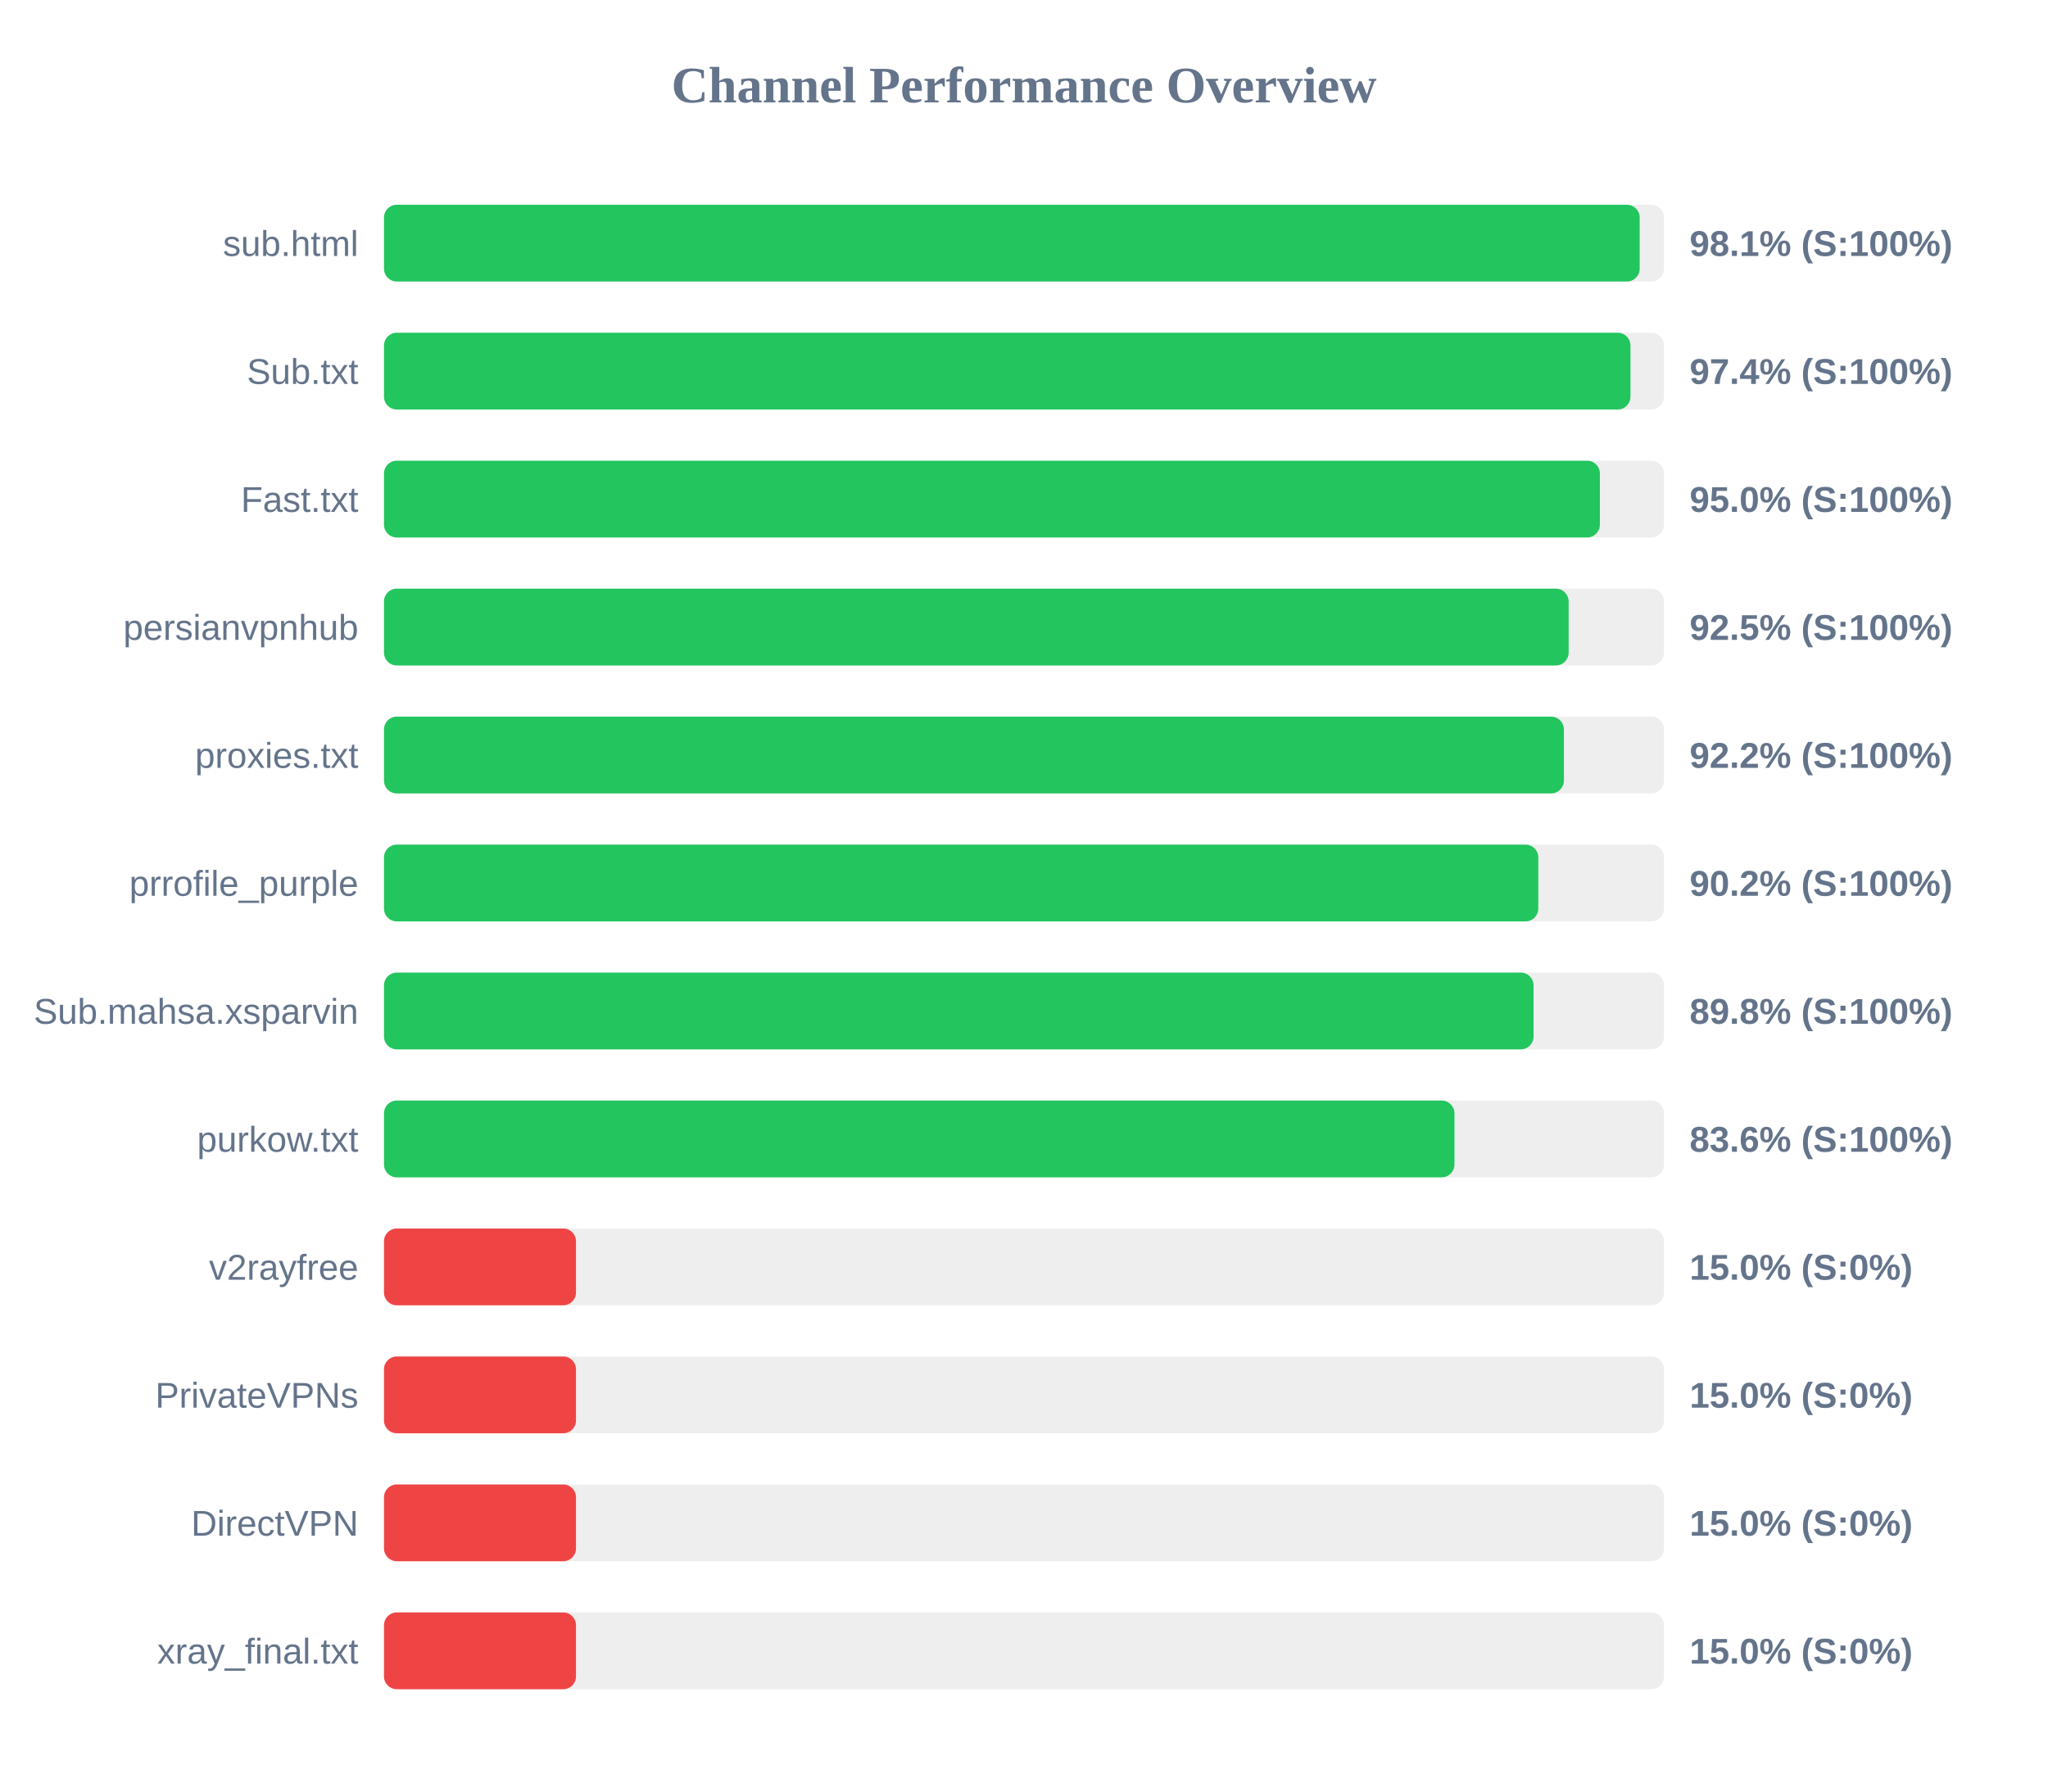
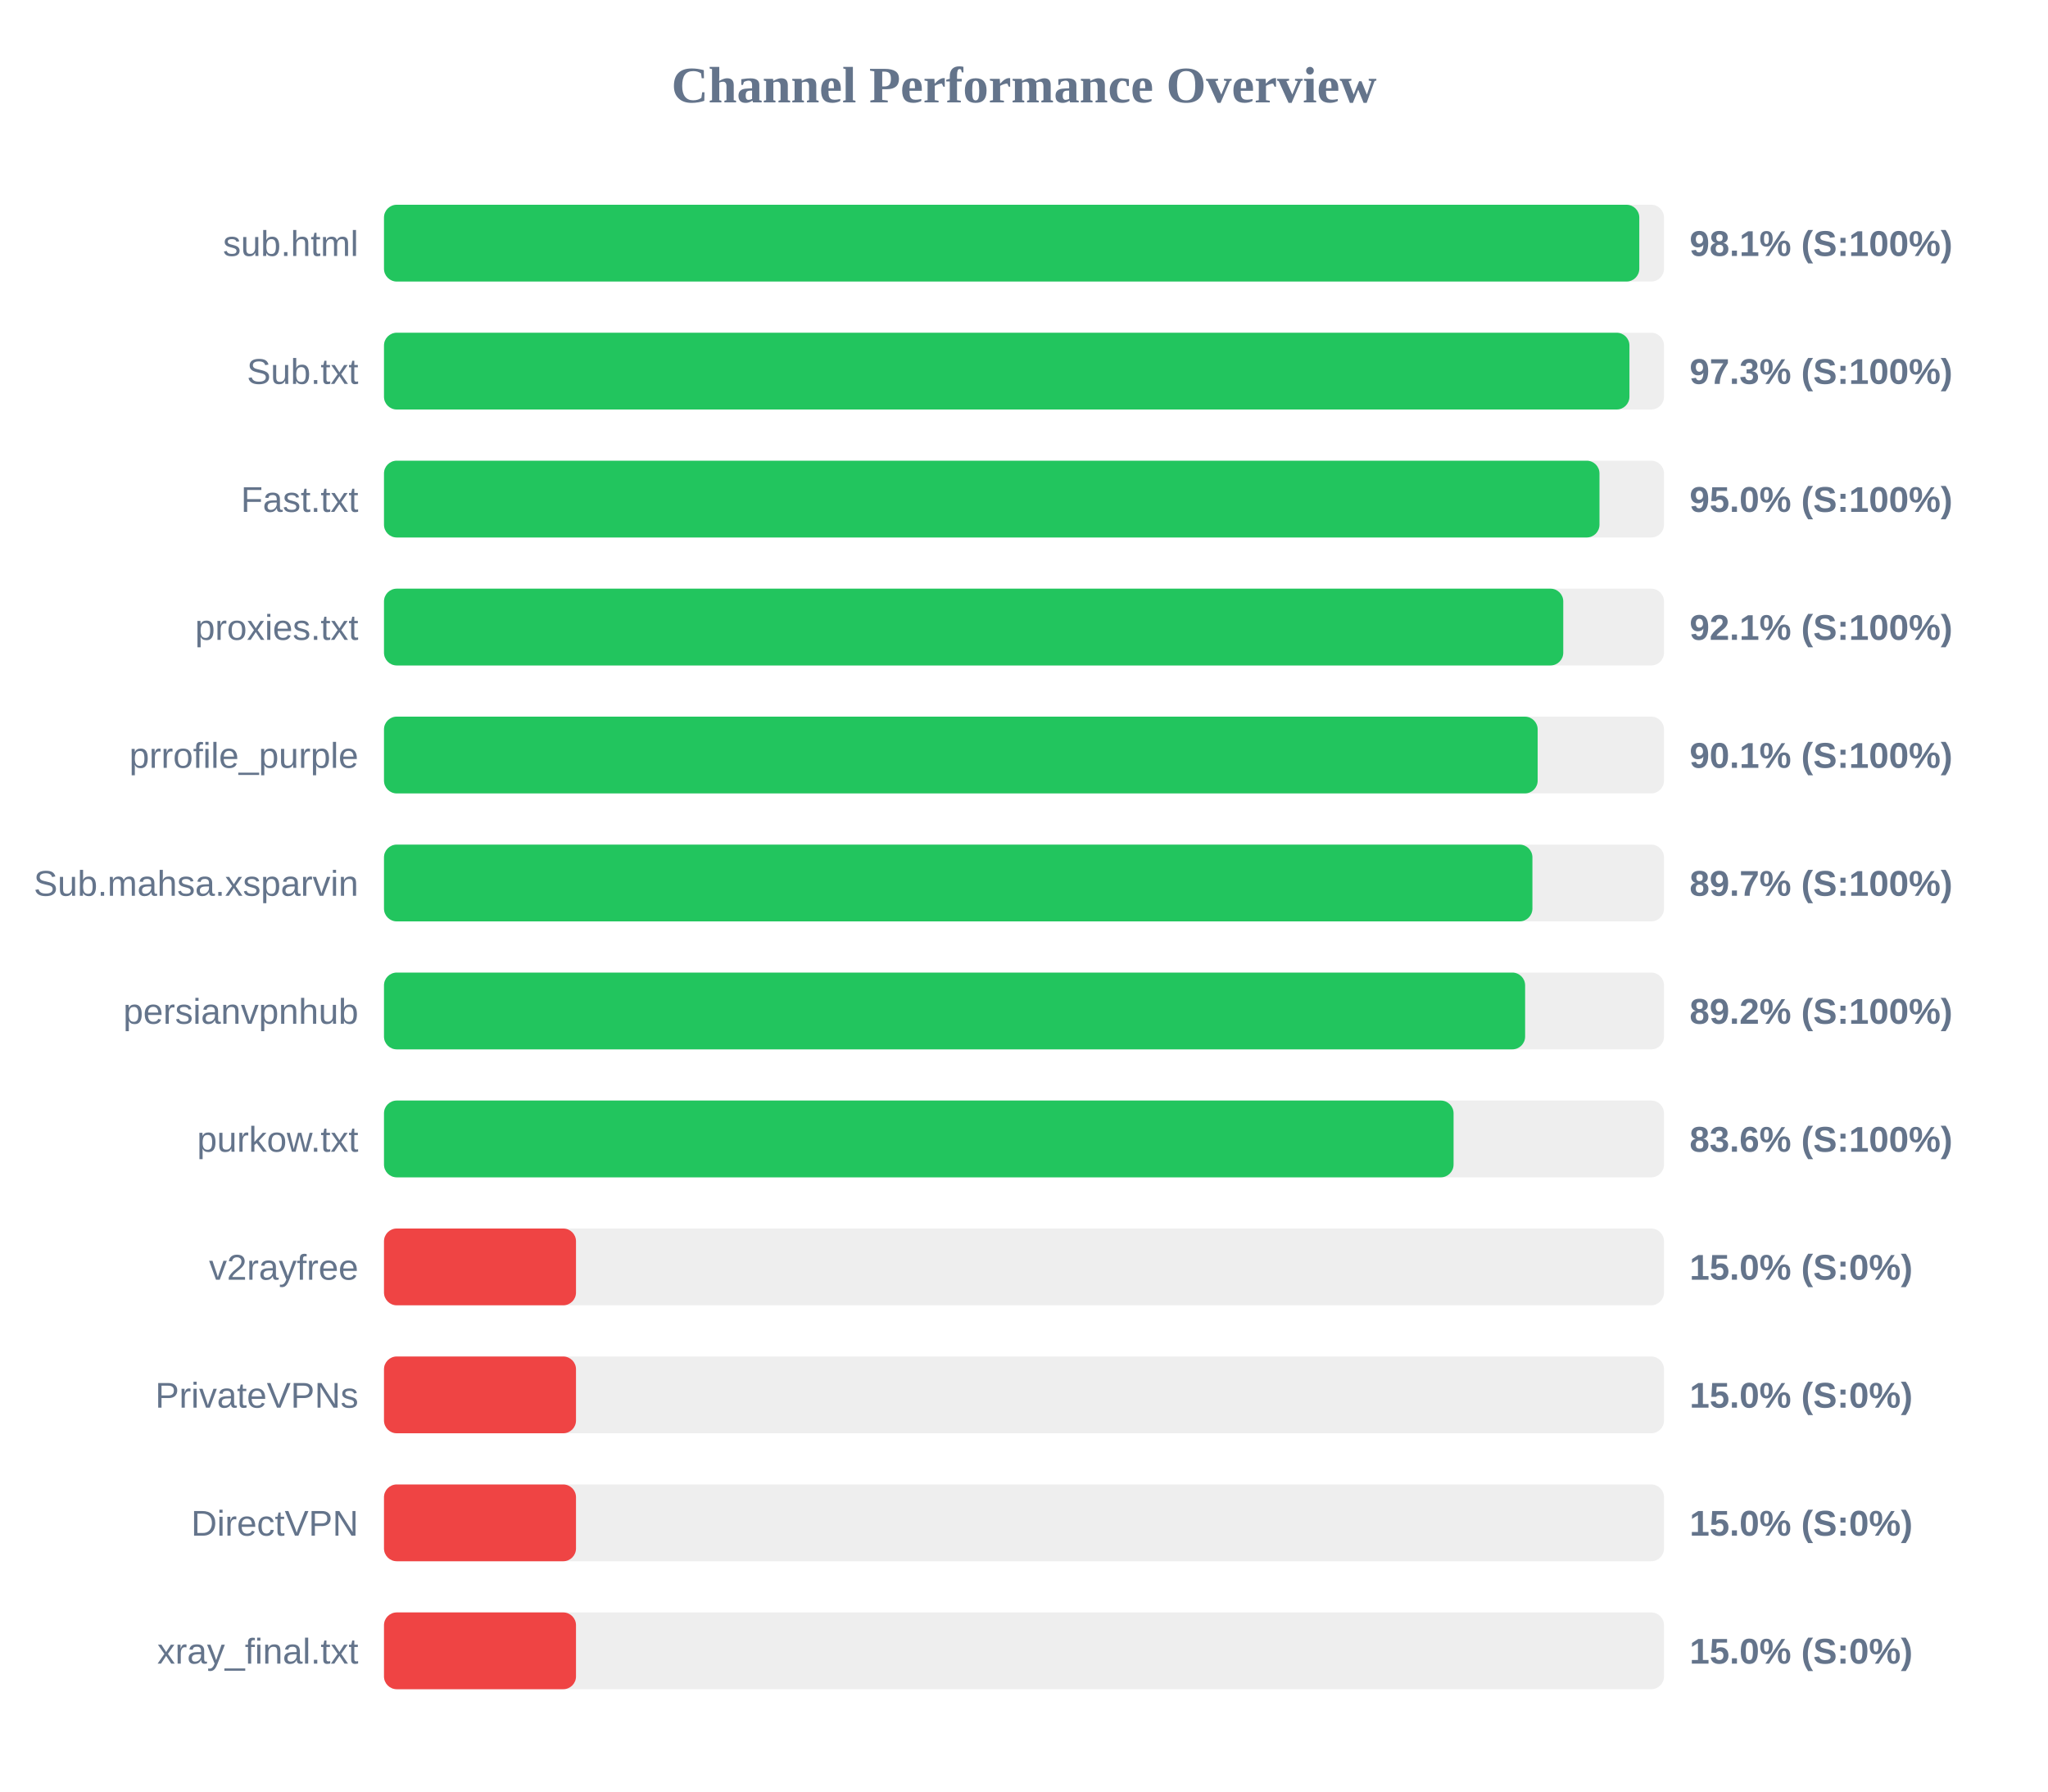
<svg xmlns="http://www.w3.org/2000/svg" width="800" height="700" version="1.1">
  <style>
        .row { font: 14px Arial; fill: #64748b; }
        .score { font: bold 14px Arial; fill: #64748b; }
    </style>
  <text x="400" y="40" text-anchor="middle" font-size="20px" font-weight="bold" fill="#64748b">Channel Performance Overview</text>
  <rect x="150" y="80" width="500" height="30" fill="#eee" rx="5" />
-   <rect x="150" y="80" width="490.5" height="30" fill="#22c55e" rx="5" />
+   <rect x="150" y="80" width="490.35" height="30" fill="#22c55e" rx="5" />
  <text x="140" y="100" text-anchor="end" class="row">sub.html</text>
  <text x="660" y="100" text-anchor="start" class="score">98.1% (S:100%)</text>
  <rect x="150" y="130" width="500" height="30" fill="#eee" rx="5" />
-   <rect x="150" y="130" width="486.9" height="30" fill="#22c55e" rx="5" />
+   <rect x="150" y="130" width="486.5" height="30" fill="#22c55e" rx="5" />
  <text x="140" y="150" text-anchor="end" class="row">Sub.txt</text>
-   <text x="660" y="150" text-anchor="start" class="score">97.4% (S:100%)</text>
+   <text x="660" y="150" text-anchor="start" class="score">97.3% (S:100%)</text>
  <rect x="150" y="180" width="500" height="30" fill="#eee" rx="5" />
-   <rect x="150" y="180" width="474.95" height="30" fill="#22c55e" rx="5" />
+   <rect x="150" y="180" width="474.8" height="30" fill="#22c55e" rx="5" />
  <text x="140" y="200" text-anchor="end" class="row">Fast.txt</text>
  <text x="660" y="200" text-anchor="start" class="score">95.0% (S:100%)</text>
  <rect x="150" y="230" width="500" height="30" fill="#eee" rx="5" />
-   <rect x="150" y="230" width="462.75" height="30" fill="#22c55e" rx="5" />
-   <text x="140" y="250" text-anchor="end" class="row">persianvpnhub</text>
-   <text x="660" y="250" text-anchor="start" class="score">92.5% (S:100%)</text>
+   <rect x="150" y="230" width="460.65" height="30" fill="#22c55e" rx="5" />
+   <text x="140" y="250" text-anchor="end" class="row">proxies.txt</text>
+   <text x="660" y="250" text-anchor="start" class="score">92.1% (S:100%)</text>
  <rect x="150" y="280" width="500" height="30" fill="#eee" rx="5" />
-   <rect x="150" y="280" width="460.9" height="30" fill="#22c55e" rx="5" />
-   <text x="140" y="300" text-anchor="end" class="row">proxies.txt</text>
-   <text x="660" y="300" text-anchor="start" class="score">92.2% (S:100%)</text>
+   <rect x="150" y="280" width="450.65" height="30" fill="#22c55e" rx="5" />
+   <text x="140" y="300" text-anchor="end" class="row">prrofile_purple</text>
+   <text x="660" y="300" text-anchor="start" class="score">90.1% (S:100%)</text>
  <rect x="150" y="330" width="500" height="30" fill="#eee" rx="5" />
-   <rect x="150" y="330" width="450.9" height="30" fill="#22c55e" rx="5" />
-   <text x="140" y="350" text-anchor="end" class="row">prrofile_purple</text>
-   <text x="660" y="350" text-anchor="start" class="score">90.2% (S:100%)</text>
+   <rect x="150" y="330" width="448.6" height="30" fill="#22c55e" rx="5" />
+   <text x="140" y="350" text-anchor="end" class="row">Sub.mahsa.xsparvin</text>
+   <text x="660" y="350" text-anchor="start" class="score">89.7% (S:100%)</text>
  <rect x="150" y="380" width="500" height="30" fill="#eee" rx="5" />
-   <rect x="150" y="380" width="449.05" height="30" fill="#22c55e" rx="5" />
-   <text x="140" y="400" text-anchor="end" class="row">Sub.mahsa.xsparvin</text>
-   <text x="660" y="400" text-anchor="start" class="score">89.8% (S:100%)</text>
+   <rect x="150" y="380" width="445.75" height="30" fill="#22c55e" rx="5" />
+   <text x="140" y="400" text-anchor="end" class="row">persianvpnhub</text>
+   <text x="660" y="400" text-anchor="start" class="score">89.2% (S:100%)</text>
  <rect x="150" y="430" width="500" height="30" fill="#eee" rx="5" />
-   <rect x="150" y="430" width="418.15" height="30" fill="#22c55e" rx="5" />
+   <rect x="150" y="430" width="417.8" height="30" fill="#22c55e" rx="5" />
  <text x="140" y="450" text-anchor="end" class="row">purkow.txt</text>
  <text x="660" y="450" text-anchor="start" class="score">83.6% (S:100%)</text>
  <rect x="150" y="480" width="500" height="30" fill="#eee" rx="5" />
  <rect x="150" y="480" width="75.0" height="30" fill="#ef4444" rx="5" />
  <text x="140" y="500" text-anchor="end" class="row">v2rayfree</text>
  <text x="660" y="500" text-anchor="start" class="score">15.0% (S:0%)</text>
  <rect x="150" y="530" width="500" height="30" fill="#eee" rx="5" />
  <rect x="150" y="530" width="75.0" height="30" fill="#ef4444" rx="5" />
  <text x="140" y="550" text-anchor="end" class="row">PrivateVPNs</text>
  <text x="660" y="550" text-anchor="start" class="score">15.0% (S:0%)</text>
  <rect x="150" y="580" width="500" height="30" fill="#eee" rx="5" />
  <rect x="150" y="580" width="75.0" height="30" fill="#ef4444" rx="5" />
  <text x="140" y="600" text-anchor="end" class="row">DirectVPN</text>
  <text x="660" y="600" text-anchor="start" class="score">15.0% (S:0%)</text>
  <rect x="150" y="630" width="500" height="30" fill="#eee" rx="5" />
  <rect x="150" y="630" width="75.0" height="30" fill="#ef4444" rx="5" />
  <text x="140" y="650" text-anchor="end" class="row">xray_final.txt</text>
  <text x="660" y="650" text-anchor="start" class="score">15.0% (S:0%)</text>
</svg>
